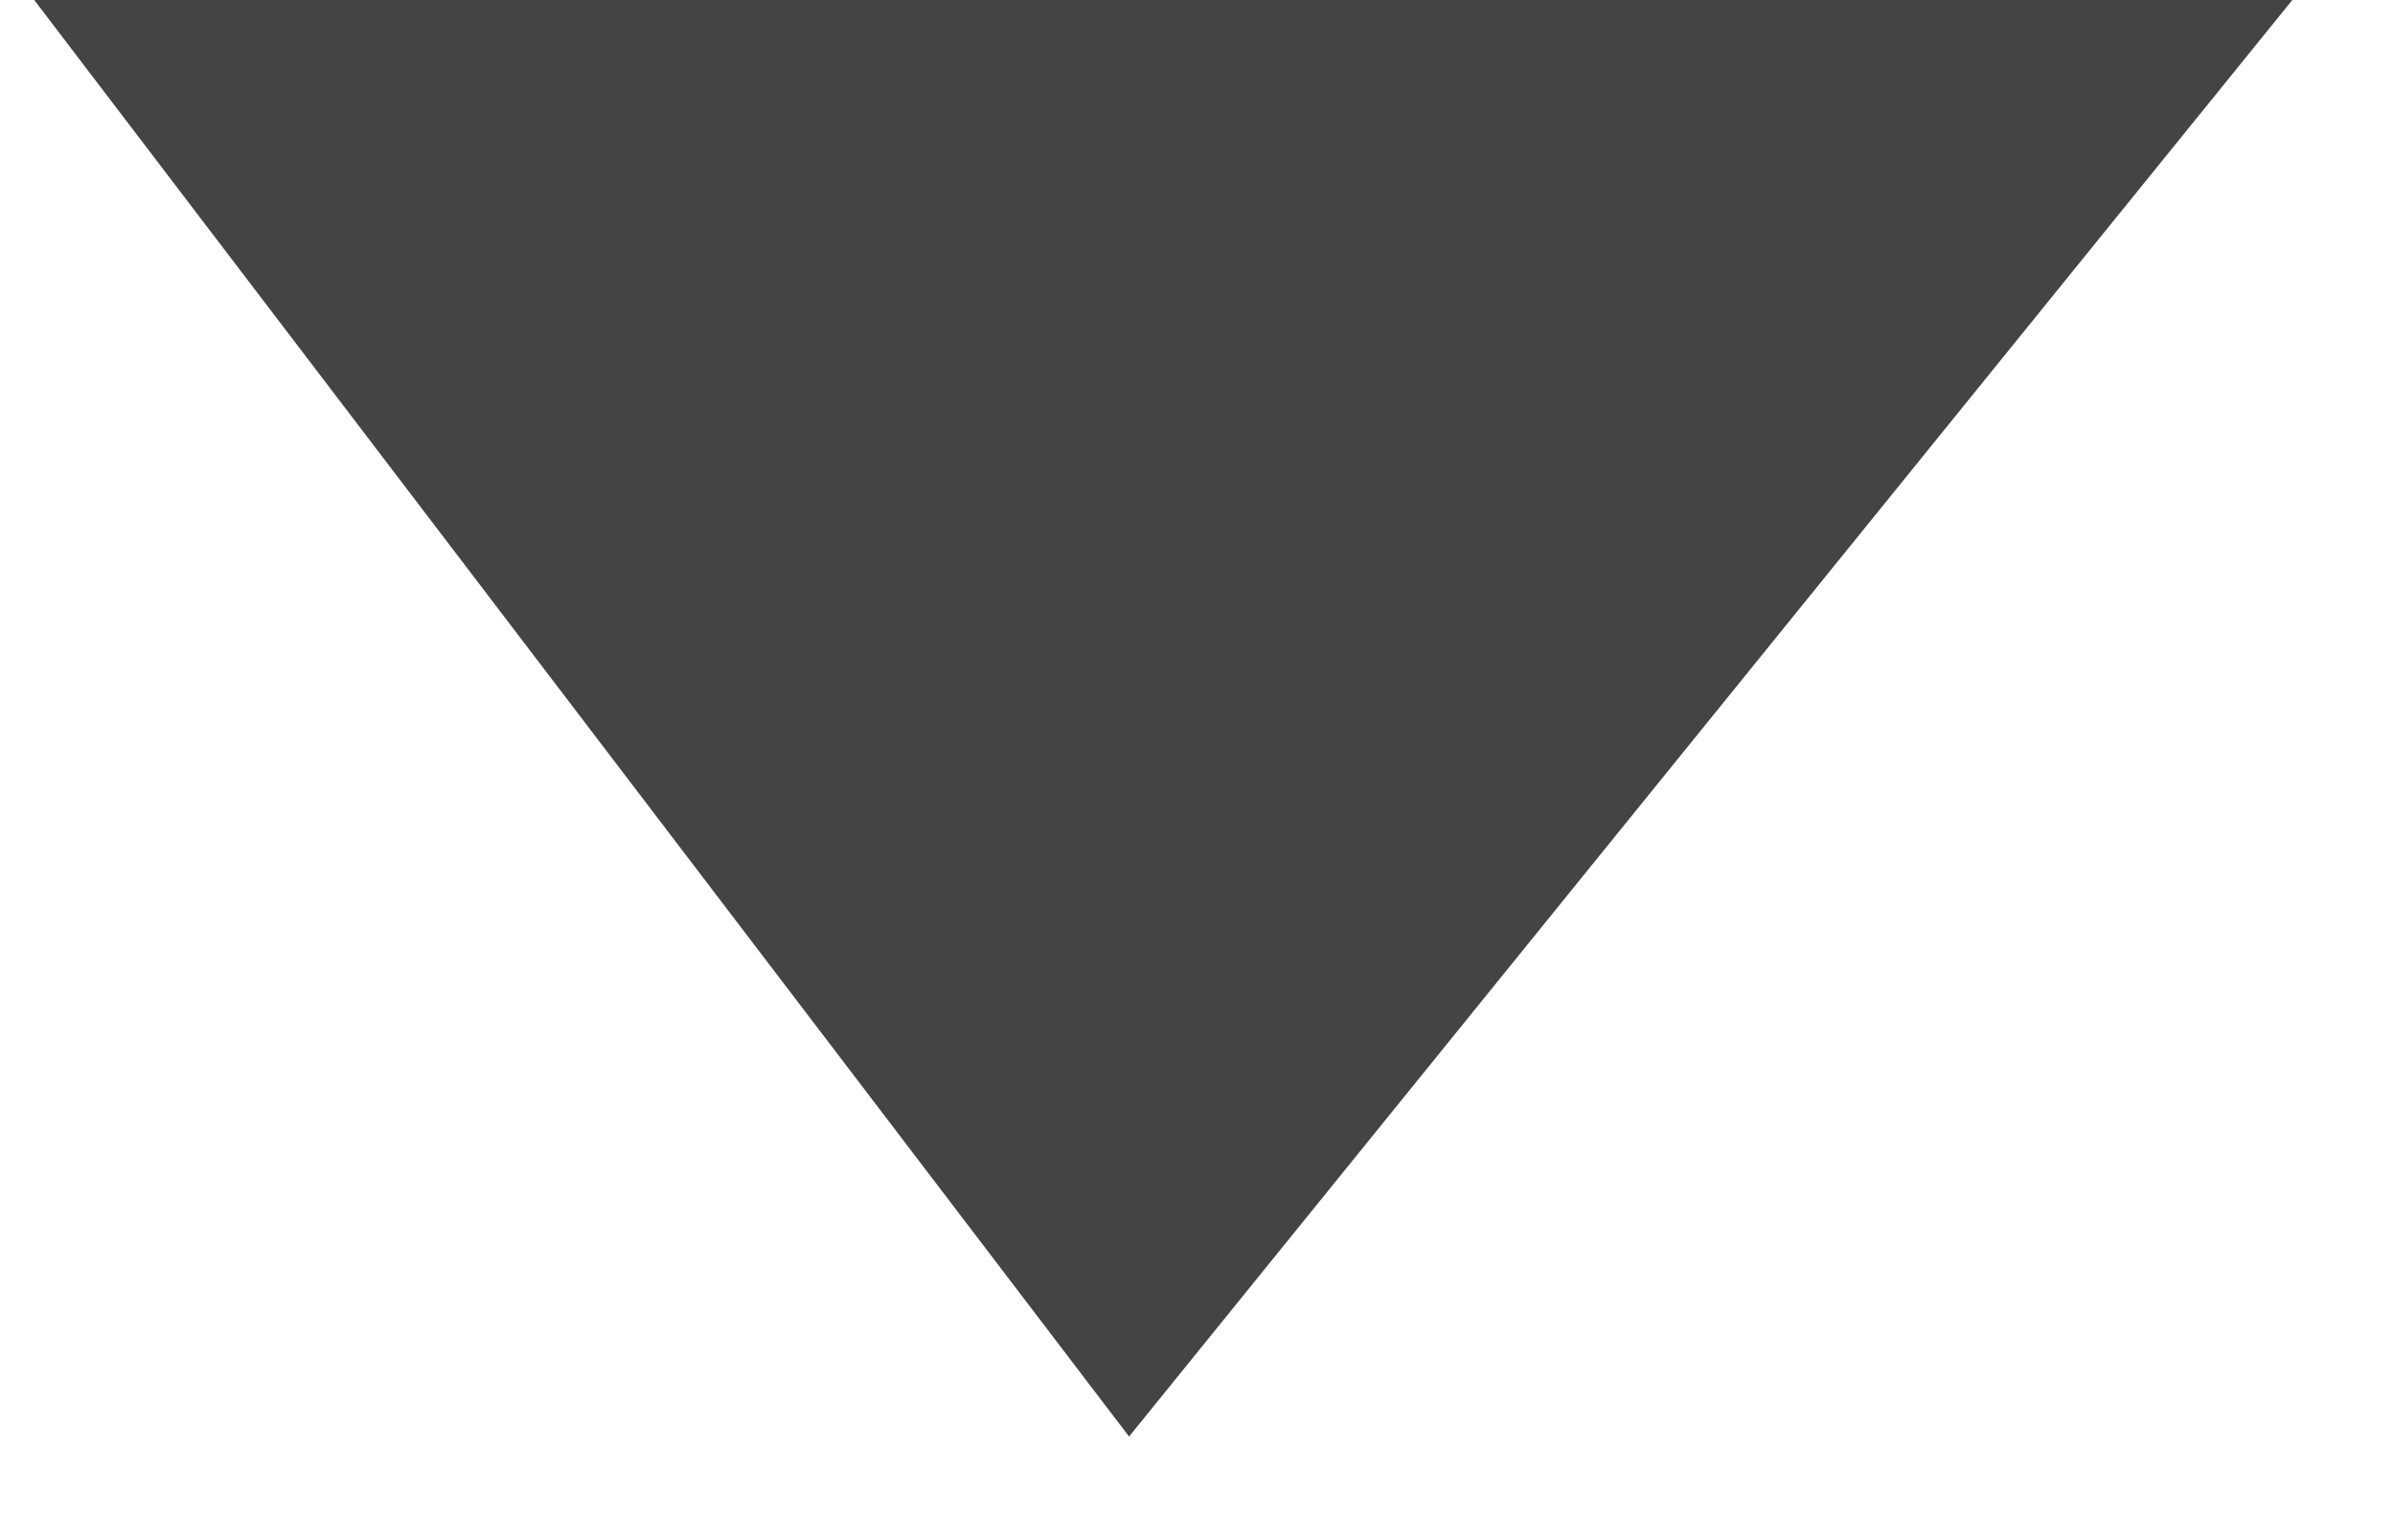
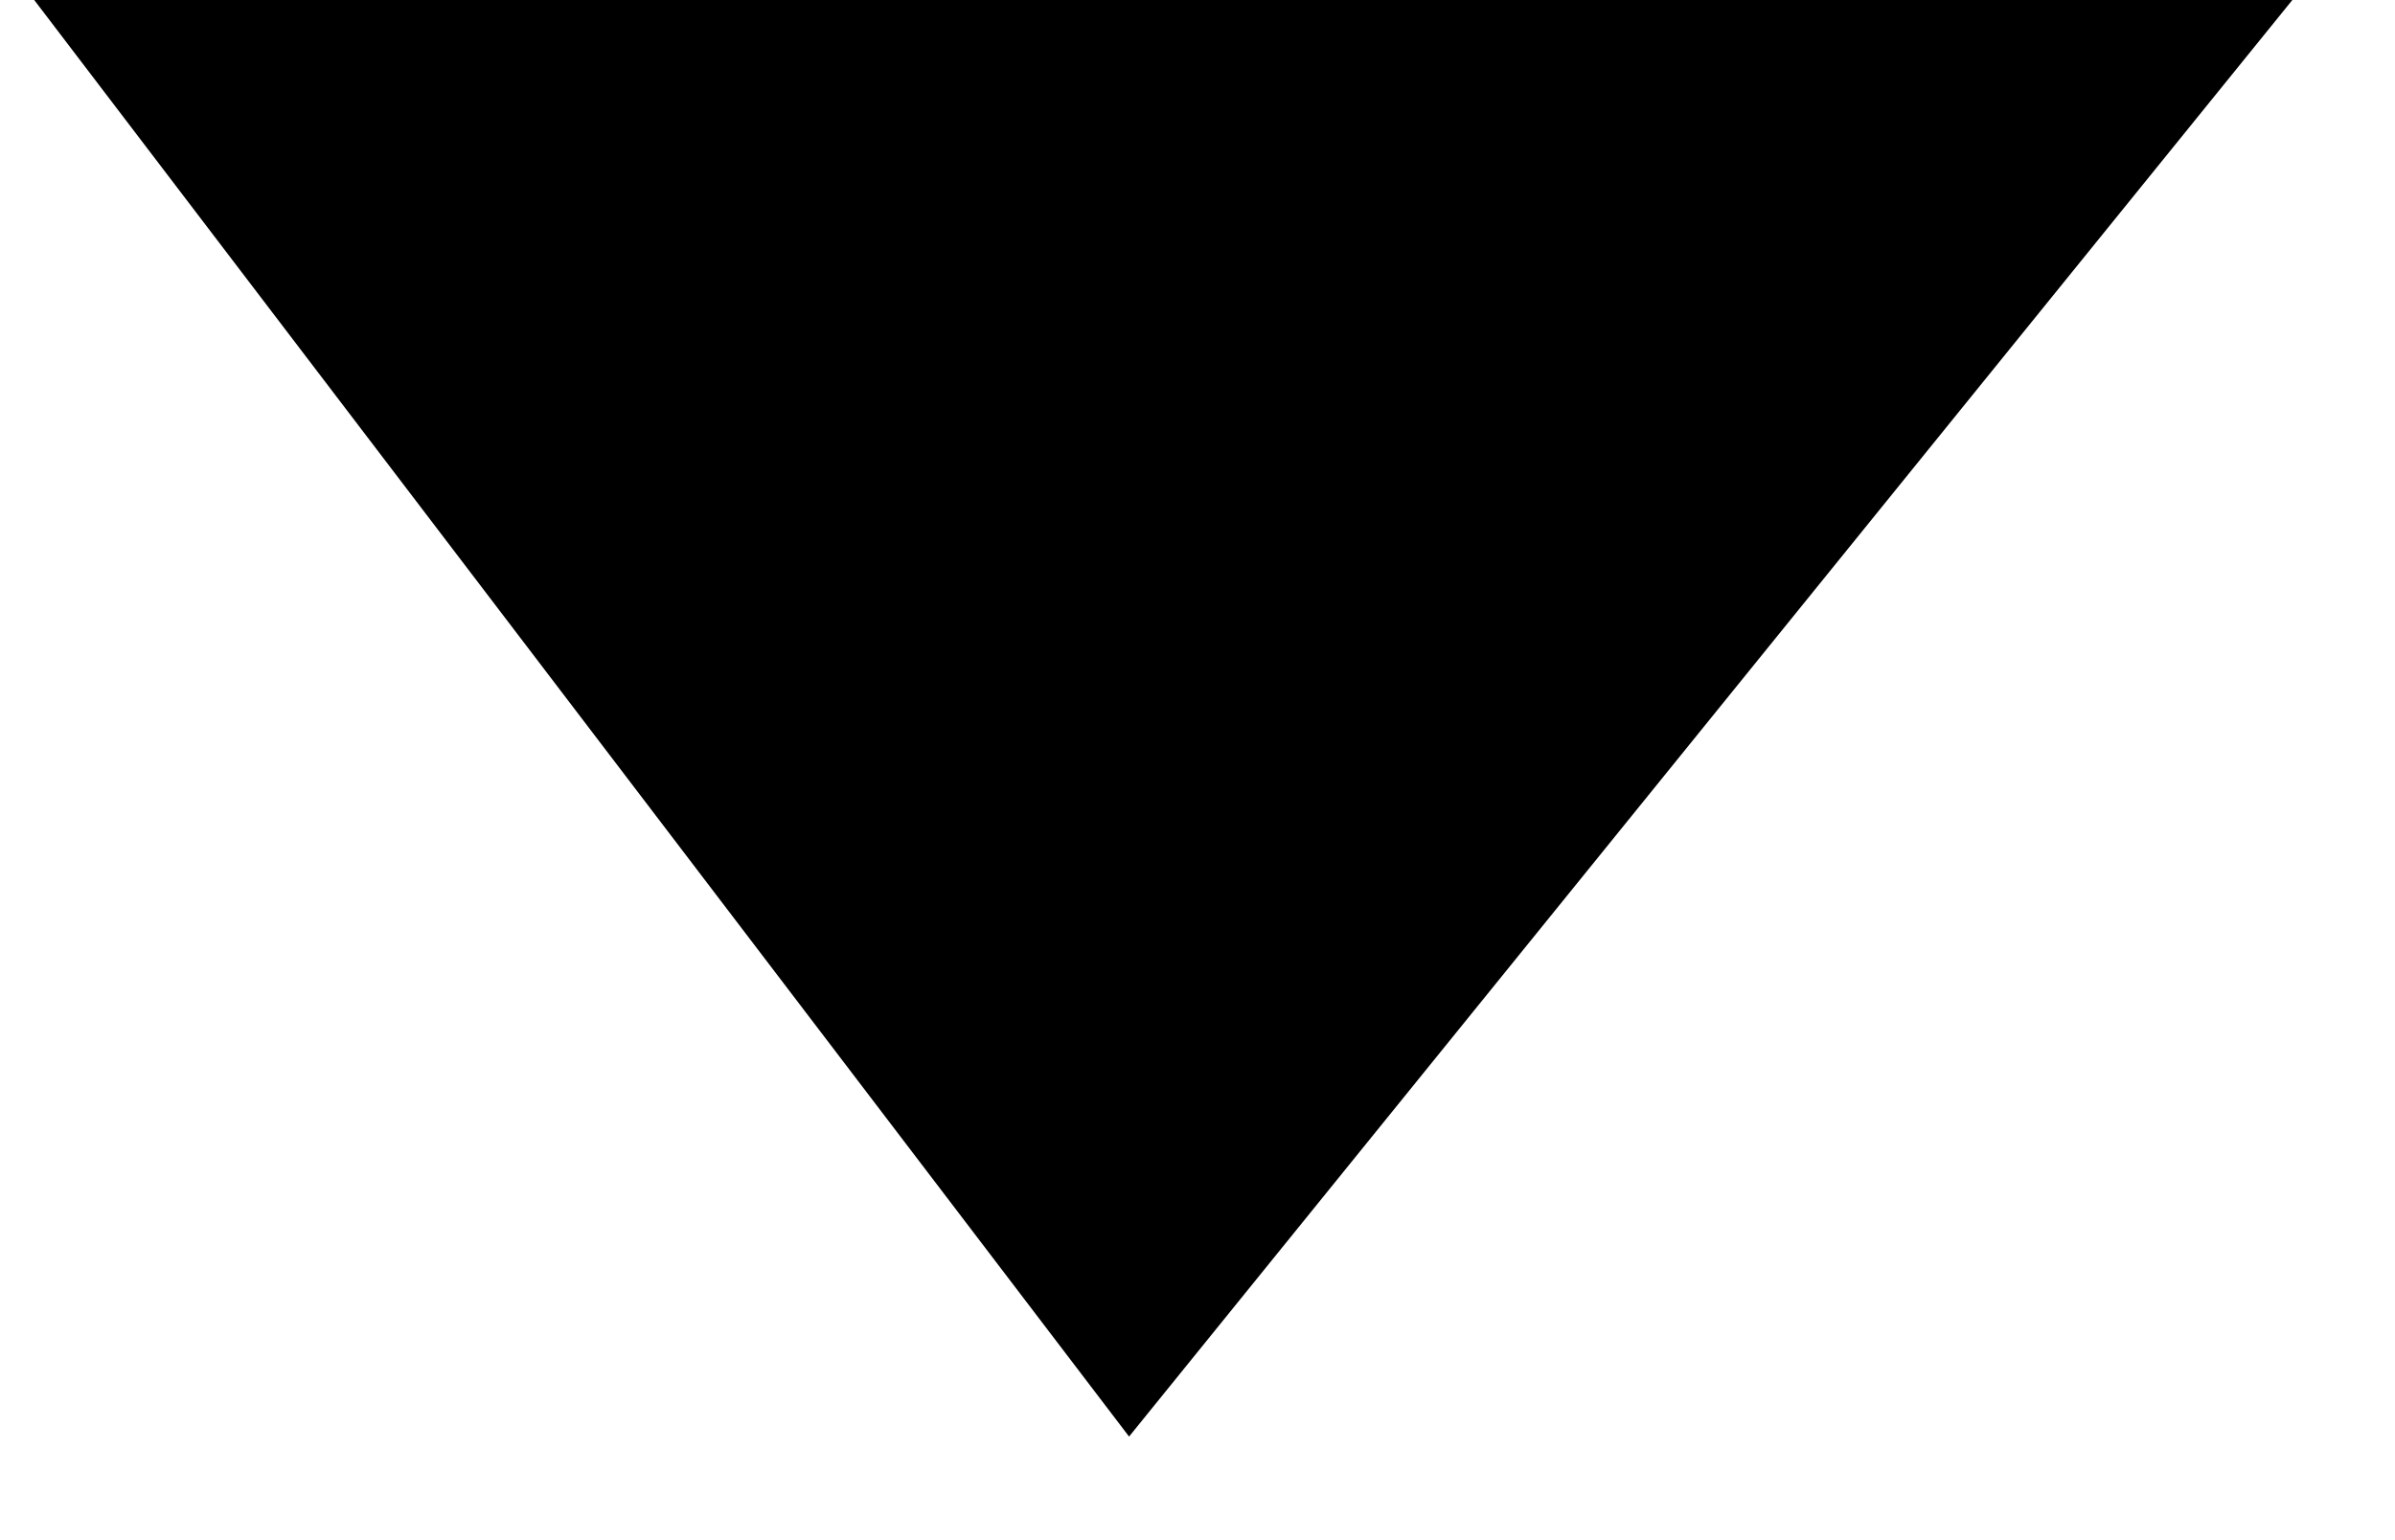
<svg xmlns="http://www.w3.org/2000/svg" width="14" height="9">
-   <path d="M6.6 8.4L13.4 0H.2l6.4 8.4z" fill="#444" fill-rule="evenodd" />
+   <path d="M6.6 8.4L13.4 0H.2l6.4 8.4z" fill="currentColor" fill-rule="evenodd" />
</svg>
